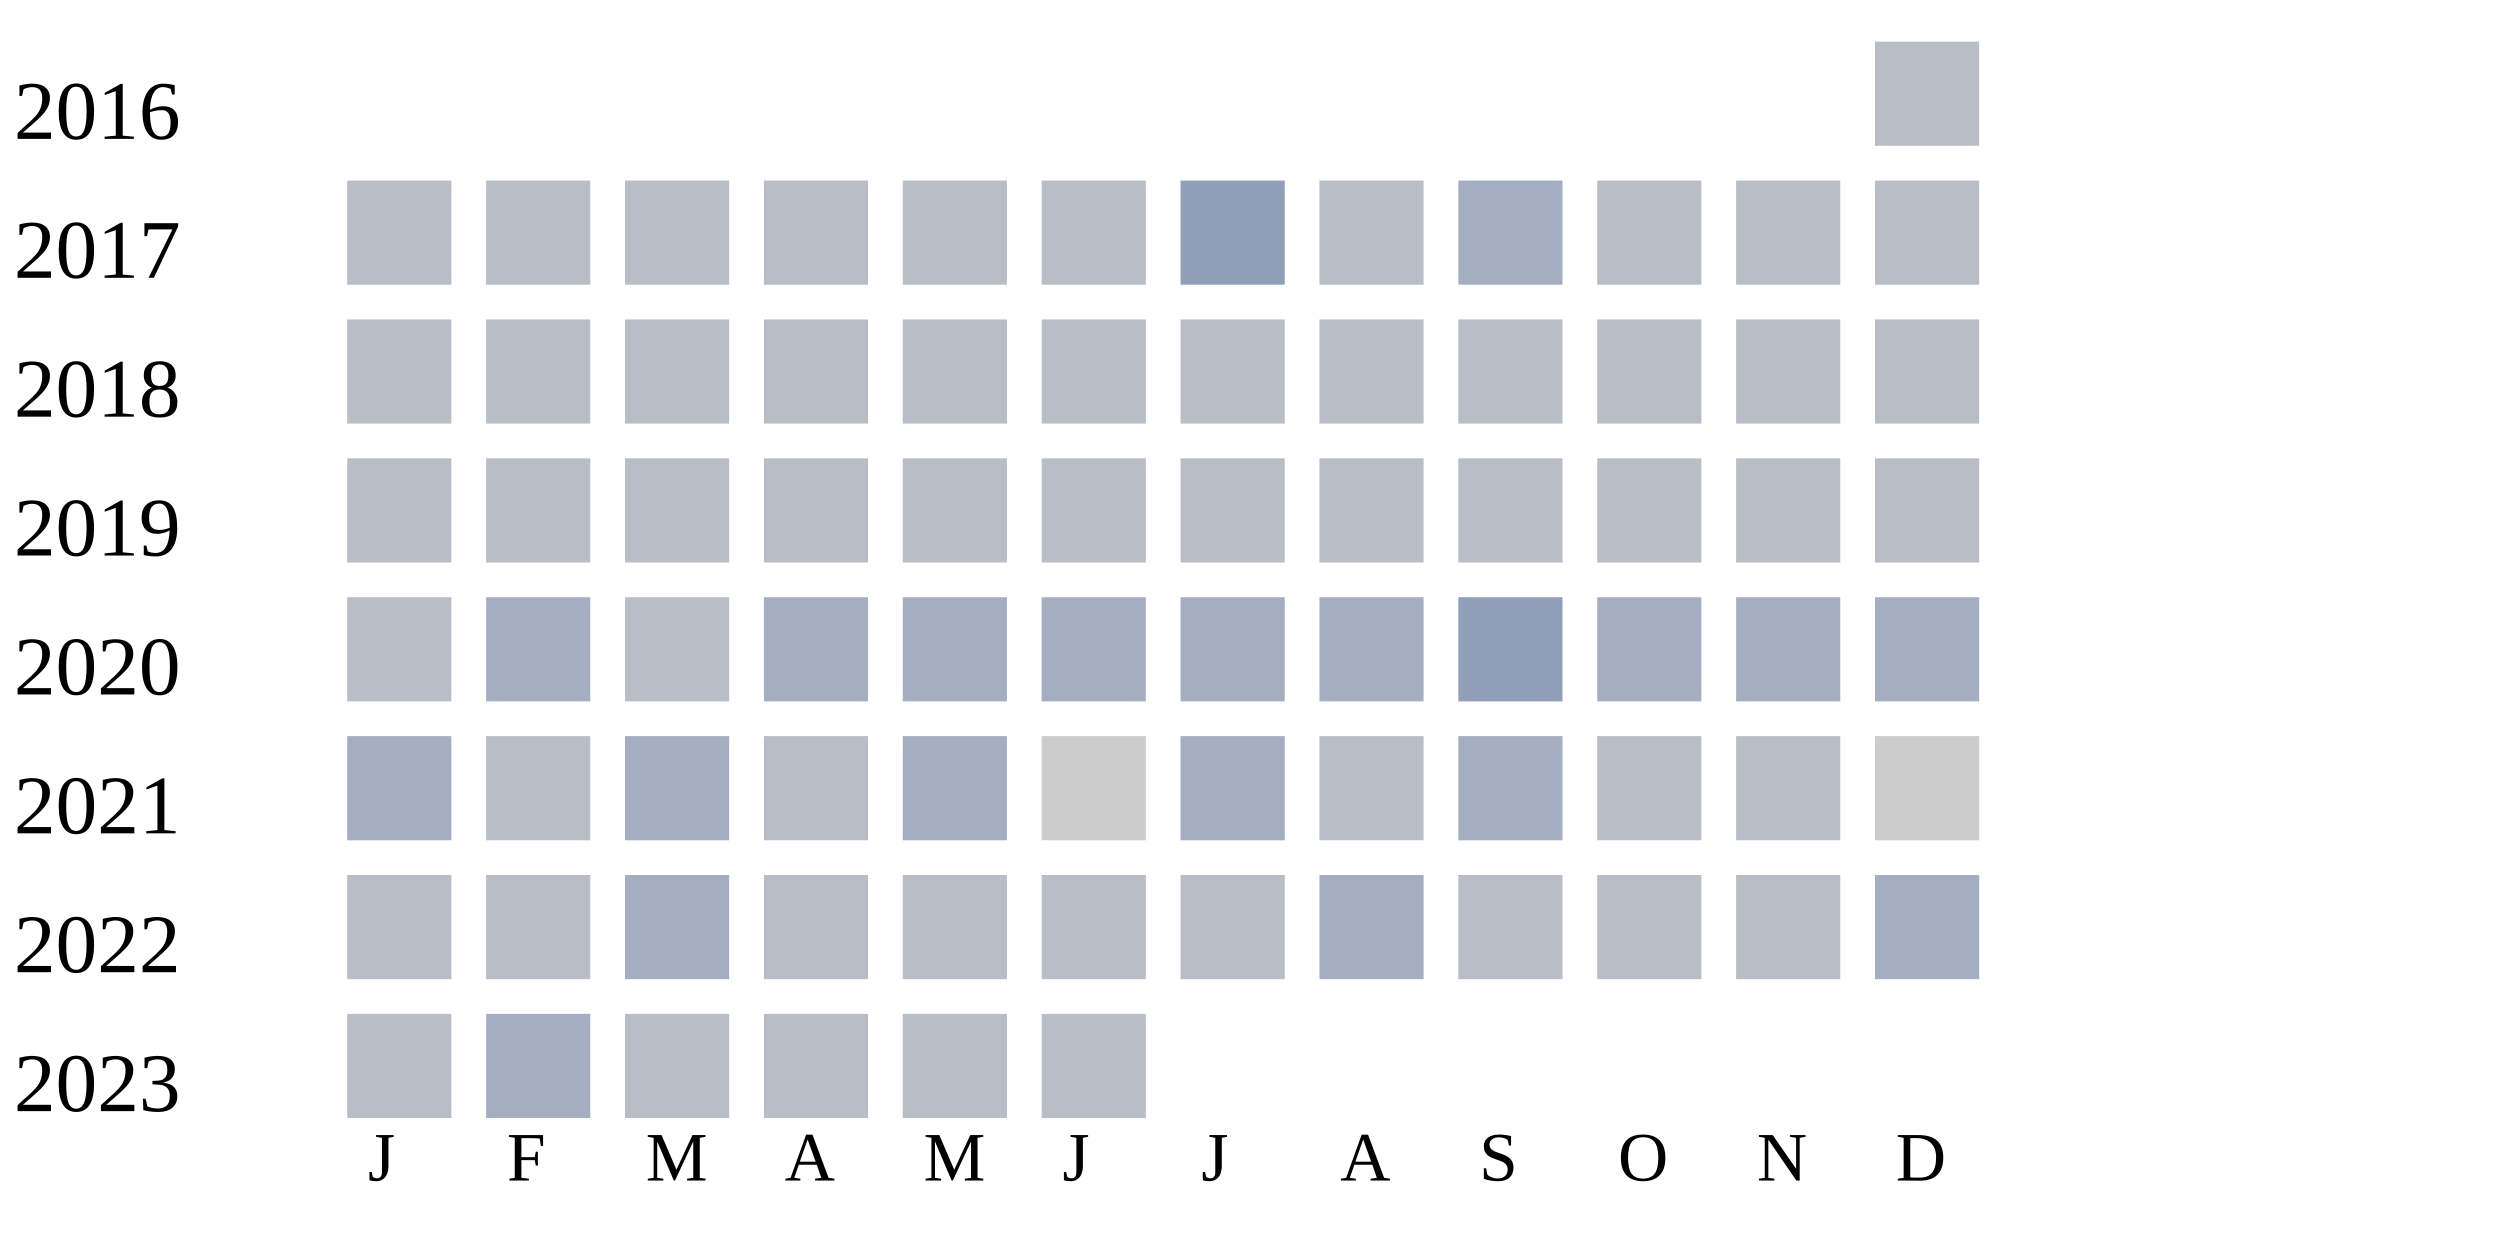
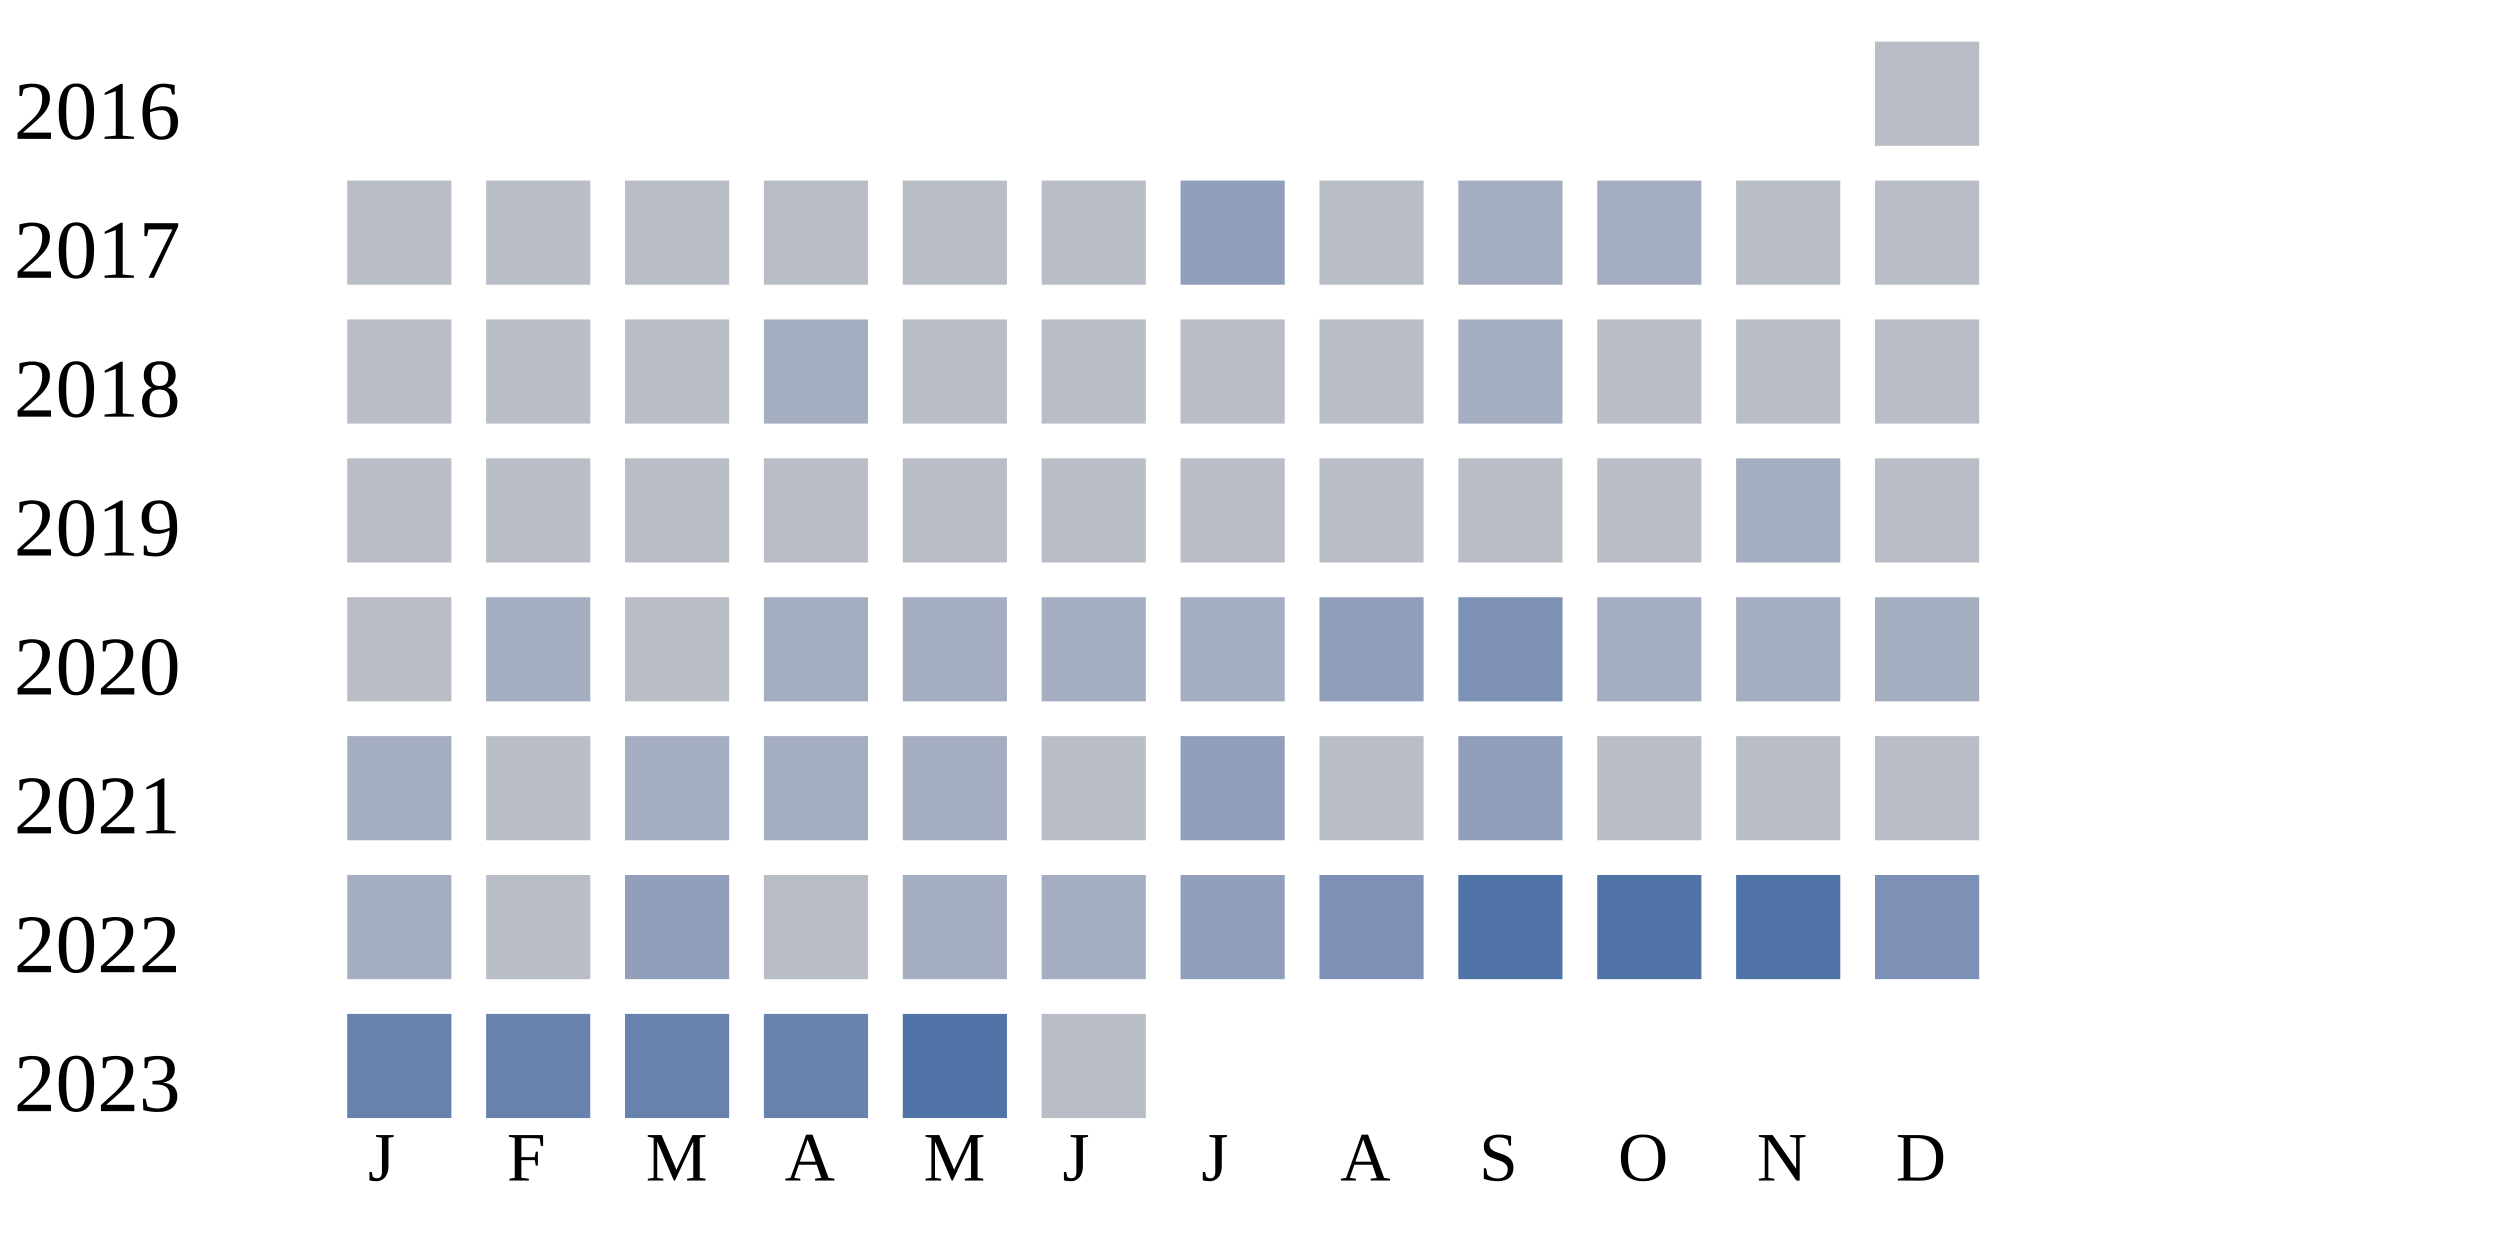
<svg xmlns="http://www.w3.org/2000/svg" width="360" height="180">
  <g transform="translate(0 0)">
    <text x="2" y="20">2016</text>
    <rect x="270" y="6" width="15" height="15" fill="#b9bdc6" />
  </g>
  <g transform="translate(0 20)">
    <text x="2" y="20">2017</text>
    <rect x="50" y="6" width="15" height="15" fill="#b9bdc6" />
    <rect x="70" y="6" width="15" height="15" fill="#b9bdc6" />
    <rect x="90" y="6" width="15" height="15" fill="#b9bdc6" />
    <rect x="110" y="6" width="15" height="15" fill="#b9bdc6" />
    <rect x="130" y="6" width="15" height="15" fill="#b9bdc6" />
    <rect x="150" y="6" width="15" height="15" fill="#b9bdc6" />
    <rect x="170" y="6" width="15" height="15" fill="#919fba" />
    <rect x="190" y="6" width="15" height="15" fill="#b9bdc6" />
    <rect x="210" y="6" width="15" height="15" fill="#a5aec0" />
-     <rect x="230" y="6" width="15" height="15" fill="#b9bdc6" />
+     <rect x="230" y="6" width="15" height="15" fill="#a5aec0" />
    <rect x="250" y="6" width="15" height="15" fill="#b9bdc6" />
    <rect x="270" y="6" width="15" height="15" fill="#b9bdc6" />
  </g>
  <g transform="translate(0 40)">
    <text x="2" y="20">2018</text>
    <rect x="50" y="6" width="15" height="15" fill="#b9bdc6" />
    <rect x="70" y="6" width="15" height="15" fill="#b9bdc6" />
    <rect x="90" y="6" width="15" height="15" fill="#b9bdc6" />
-     <rect x="110" y="6" width="15" height="15" fill="#b9bdc6" />
+     <rect x="110" y="6" width="15" height="15" fill="#a5aec0" />
    <rect x="130" y="6" width="15" height="15" fill="#b9bdc6" />
    <rect x="150" y="6" width="15" height="15" fill="#b9bdc6" />
    <rect x="170" y="6" width="15" height="15" fill="#b9bdc6" />
    <rect x="190" y="6" width="15" height="15" fill="#b9bdc6" />
-     <rect x="210" y="6" width="15" height="15" fill="#b9bdc6" />
+     <rect x="210" y="6" width="15" height="15" fill="#a5aec0" />
    <rect x="230" y="6" width="15" height="15" fill="#b9bdc6" />
    <rect x="250" y="6" width="15" height="15" fill="#b9bdc6" />
    <rect x="270" y="6" width="15" height="15" fill="#b9bdc6" />
  </g>
  <g transform="translate(0 60)">
    <text x="2" y="20">2019</text>
    <rect x="50" y="6" width="15" height="15" fill="#b9bdc6" />
    <rect x="70" y="6" width="15" height="15" fill="#b9bdc6" />
    <rect x="90" y="6" width="15" height="15" fill="#b9bdc6" />
    <rect x="110" y="6" width="15" height="15" fill="#b9bdc6" />
    <rect x="130" y="6" width="15" height="15" fill="#b9bdc6" />
    <rect x="150" y="6" width="15" height="15" fill="#b9bdc6" />
    <rect x="170" y="6" width="15" height="15" fill="#b9bdc6" />
    <rect x="190" y="6" width="15" height="15" fill="#b9bdc6" />
    <rect x="210" y="6" width="15" height="15" fill="#b9bdc6" />
    <rect x="230" y="6" width="15" height="15" fill="#b9bdc6" />
-     <rect x="250" y="6" width="15" height="15" fill="#b9bdc6" />
+     <rect x="250" y="6" width="15" height="15" fill="#a5aec0" />
    <rect x="270" y="6" width="15" height="15" fill="#b9bdc6" />
  </g>
  <g transform="translate(0 80)">
    <text x="2" y="20">2020</text>
    <rect x="50" y="6" width="15" height="15" fill="#b9bdc6" />
    <rect x="70" y="6" width="15" height="15" fill="#a5aec0" />
    <rect x="90" y="6" width="15" height="15" fill="#b9bdc6" />
    <rect x="110" y="6" width="15" height="15" fill="#a5aec0" />
    <rect x="130" y="6" width="15" height="15" fill="#a5aec0" />
    <rect x="150" y="6" width="15" height="15" fill="#a5aec0" />
    <rect x="170" y="6" width="15" height="15" fill="#a5aec0" />
-     <rect x="190" y="6" width="15" height="15" fill="#a5aec0" />
-     <rect x="210" y="6" width="15" height="15" fill="#919fba" />
+     <rect x="190" y="6" width="15" height="15" fill="#919fba" />
+     <rect x="210" y="6" width="15" height="15" fill="#7d90b5" />
    <rect x="230" y="6" width="15" height="15" fill="#a5aec0" />
    <rect x="250" y="6" width="15" height="15" fill="#a5aec0" />
    <rect x="270" y="6" width="15" height="15" fill="#a5aec0" />
  </g>
  <g transform="translate(0 100)">
    <text x="2" y="20">2021</text>
    <rect x="50" y="6" width="15" height="15" fill="#a5aec0" />
    <rect x="70" y="6" width="15" height="15" fill="#b9bdc6" />
    <rect x="90" y="6" width="15" height="15" fill="#a5aec0" />
-     <rect x="110" y="6" width="15" height="15" fill="#b9bdc6" />
+     <rect x="110" y="6" width="15" height="15" fill="#a5aec0" />
    <rect x="130" y="6" width="15" height="15" fill="#a5aec0" />
-     <rect x="150" y="6" width="15" height="15" fill="#cccccc" />
-     <rect x="170" y="6" width="15" height="15" fill="#a5aec0" />
+     <rect x="150" y="6" width="15" height="15" fill="#b9bdc6" />
+     <rect x="170" y="6" width="15" height="15" fill="#919fba" />
    <rect x="190" y="6" width="15" height="15" fill="#b9bdc6" />
-     <rect x="210" y="6" width="15" height="15" fill="#a5aec0" />
+     <rect x="210" y="6" width="15" height="15" fill="#919fba" />
    <rect x="230" y="6" width="15" height="15" fill="#b9bdc6" />
    <rect x="250" y="6" width="15" height="15" fill="#b9bdc6" />
-     <rect x="270" y="6" width="15" height="15" fill="#cccccc" />
+     <rect x="270" y="6" width="15" height="15" fill="#b9bdc6" />
  </g>
  <g transform="translate(0 120)">
    <text x="2" y="20">2022</text>
-     <rect x="50" y="6" width="15" height="15" fill="#b9bdc6" />
+     <rect x="50" y="6" width="15" height="15" fill="#a5aec0" />
    <rect x="70" y="6" width="15" height="15" fill="#b9bdc6" />
-     <rect x="90" y="6" width="15" height="15" fill="#a5aec0" />
+     <rect x="90" y="6" width="15" height="15" fill="#919fba" />
    <rect x="110" y="6" width="15" height="15" fill="#b9bdc6" />
-     <rect x="130" y="6" width="15" height="15" fill="#b9bdc6" />
-     <rect x="150" y="6" width="15" height="15" fill="#b9bdc6" />
-     <rect x="170" y="6" width="15" height="15" fill="#b9bdc6" />
-     <rect x="190" y="6" width="15" height="15" fill="#a5aec0" />
-     <rect x="210" y="6" width="15" height="15" fill="#b9bdc6" />
-     <rect x="230" y="6" width="15" height="15" fill="#b9bdc6" />
-     <rect x="250" y="6" width="15" height="15" fill="#b9bdc6" />
-     <rect x="270" y="6" width="15" height="15" fill="#a5aec0" />
+     <rect x="130" y="6" width="15" height="15" fill="#a5aec0" />
+     <rect x="150" y="6" width="15" height="15" fill="#a5aec0" />
+     <rect x="170" y="6" width="15" height="15" fill="#919fba" />
+     <rect x="190" y="6" width="15" height="15" fill="#7d90b5" />
+     <rect x="210" y="6" width="15" height="15" fill="#5174a8" />
+     <rect x="230" y="6" width="15" height="15" fill="#5174a8" />
+     <rect x="250" y="6" width="15" height="15" fill="#5174a8" />
+     <rect x="270" y="6" width="15" height="15" fill="#7d90b5" />
  </g>
  <g transform="translate(0 140)">
    <text x="2" y="20">2023</text>
-     <rect x="50" y="6" width="15" height="15" fill="#b9bdc6" />
-     <rect x="70" y="6" width="15" height="15" fill="#a5aec0" />
-     <rect x="90" y="6" width="15" height="15" fill="#b9bdc6" />
-     <rect x="110" y="6" width="15" height="15" fill="#b9bdc6" />
-     <rect x="130" y="6" width="15" height="15" fill="#b9bdc6" />
+     <rect x="50" y="6" width="15" height="15" fill="#6882ae" />
+     <rect x="70" y="6" width="15" height="15" fill="#6882ae" />
+     <rect x="90" y="6" width="15" height="15" fill="#6882ae" />
+     <rect x="110" y="6" width="15" height="15" fill="#6882ae" />
+     <rect x="130" y="6" width="15" height="15" fill="#5174a8" />
    <rect x="150" y="6" width="15" height="15" fill="#b9bdc6" />
  </g>
  <text style="font-size: 10px; text-align: center" x="53" y="170">J</text>
  <text style="font-size: 10px; text-align: center" x="73" y="170">F</text>
  <text style="font-size: 10px; text-align: center" x="93" y="170">M</text>
  <text style="font-size: 10px; text-align: center" x="113" y="170">A</text>
  <text style="font-size: 10px; text-align: center" x="133" y="170">M</text>
  <text style="font-size: 10px; text-align: center" x="153" y="170">J</text>
  <text style="font-size: 10px; text-align: center" x="173" y="170">J</text>
  <text style="font-size: 10px; text-align: center" x="193" y="170">A</text>
  <text style="font-size: 10px; text-align: center" x="213" y="170">S</text>
  <text style="font-size: 10px; text-align: center" x="233" y="170">O</text>
  <text style="font-size: 10px; text-align: center" x="253" y="170">N</text>
  <text style="font-size: 10px; text-align: center" x="273" y="170">D</text>
  <text style="font-size: 10px;" x="155" y="189">Less</text>
  <rect fill="#b9bdc6" width="10" height="10" x="180" y="180" />
  <rect fill="#919fba" width="10" height="10" x="195" y="180" />
  <rect fill="#6882ae" width="10" height="10" x="210" y="180" />
  <rect fill="#005a9c" width="10" height="10" x="225" y="180" />
  <text x="240" y="189" style="font-size: 10px;">More</text>
</svg>
